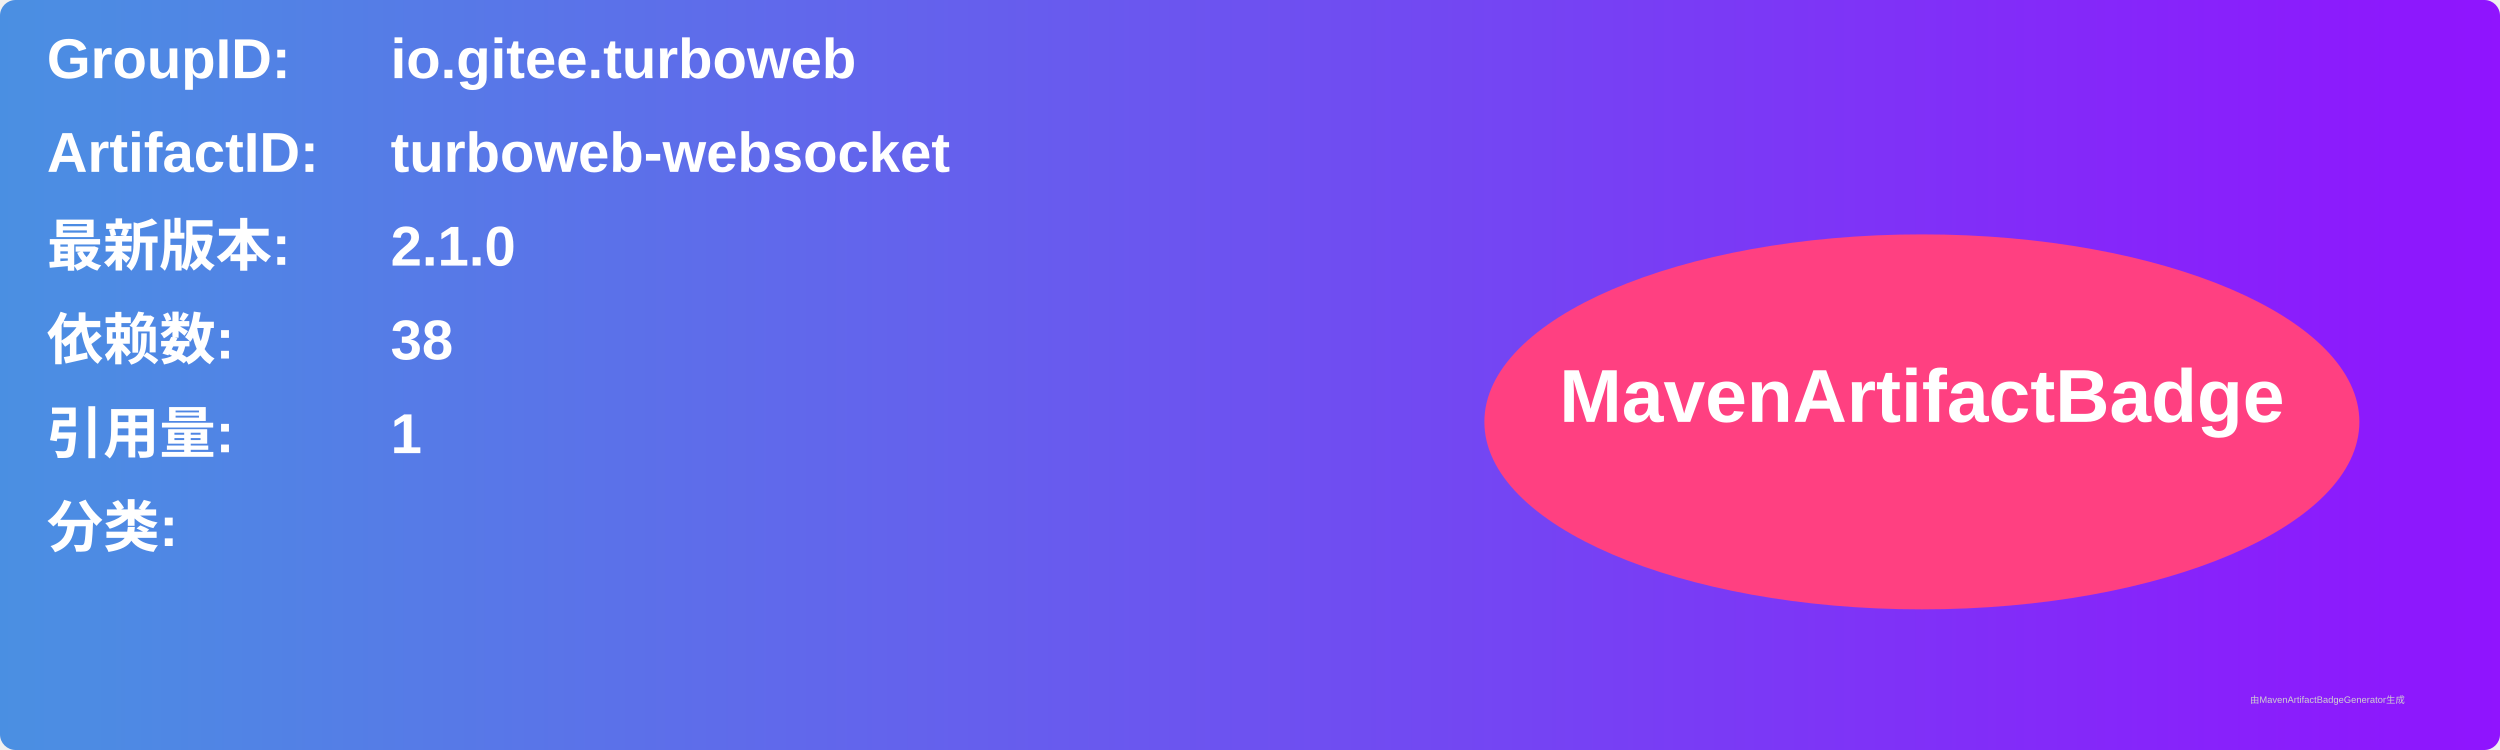
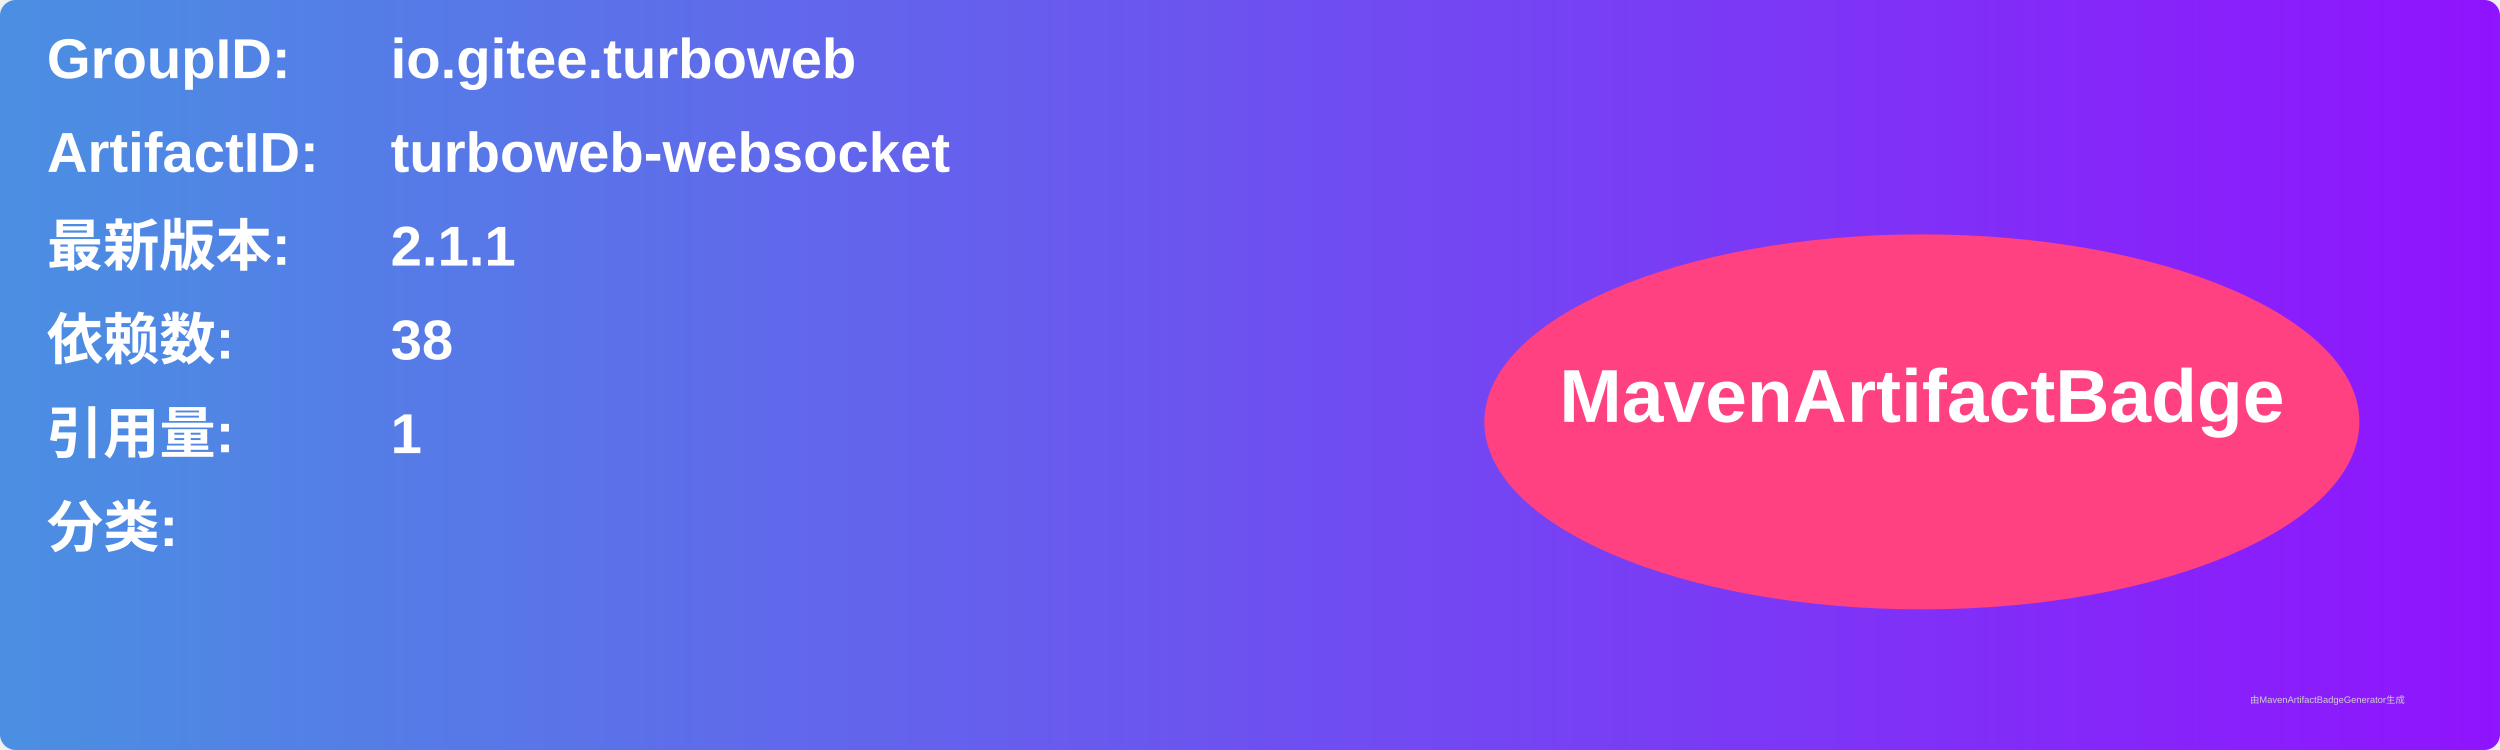
<svg xmlns="http://www.w3.org/2000/svg" width="800" height="240" viewBox="0 0 800 240">
  <linearGradient id="grad" x1="0%" y1="0%" x2="100%" y2="0%">
    <stop offset="0%" stop-color="#4a90e2" />
    <stop offset="100%" stop-color="#9013fe" />
  </linearGradient>
  <rect width="100%" height="100%" rx="5" ry="5" fill="url(#grad)" />
  <g transform="translate(15, 15)">
    <text x="0" y="10" font-family="Arial" font-size="18" fill="white" font-weight="bold" width="260">GroupID:</text>
    <text x="110" y="10" font-family="Arial" font-size="18" fill="white" font-weight="bold" width="460">io.gitee.turboweb</text>
    <text x="0" y="40" font-family="Arial" font-size="18" fill="white" font-weight="bold" width="260">ArtifactID:</text>
    <text x="110" y="40" font-family="Arial" font-size="18" fill="white" font-weight="bold" width="460">turboweb-websocket</text>
    <text x="0" y="70" font-family="Arial" font-size="18" fill="white" font-weight="bold">最新版本:</text>
    <text x="110" y="70" font-family="Arial" font-size="18" fill="white" font-weight="bold">
-       <tspan font-weight="bold">2.1.0</tspan>
+       <tspan font-weight="bold">2.1.1</tspan>
    </text>
    <text x="0" y="100" font-family="Arial" font-size="18" fill="white" font-weight="bold">依赖数: </text>
    <text x="110" y="100" font-family="Arial" font-size="18" fill="white">
      <tspan font-weight="bold">38</tspan>
    </text>
    <text x="0" y="130" font-family="Arial" font-size="18" fill="white" font-weight="bold">引用量: </text>
    <text x="110" y="130" font-family="Arial" font-size="18" fill="white">
      <tspan font-weight="bold">1</tspan>
    </text>
    <text x="0" y="160" font-family="Arial" font-size="18" fill="white" font-weight="bold">分类:</text>
    <text x="10" y="190" font-family="Arial" font-size="10" fill="white">
      <tspan font-weight="bold" />
    </text>
    <ellipse cx="600" cy="120" rx="140" ry="60" fill="#ff4081" />
    <text x="600" y="120" text-anchor="middle" font-family="Arial" font-size="24" fill="white" font-weight="bold">MavenArtifactBadge</text>
  </g>
  <text x="720" y="225" font-family="Arial" font-size="3" fill="#d0d0d0">由MavenArtifactBadgeGenerator生成</text>
</svg>
